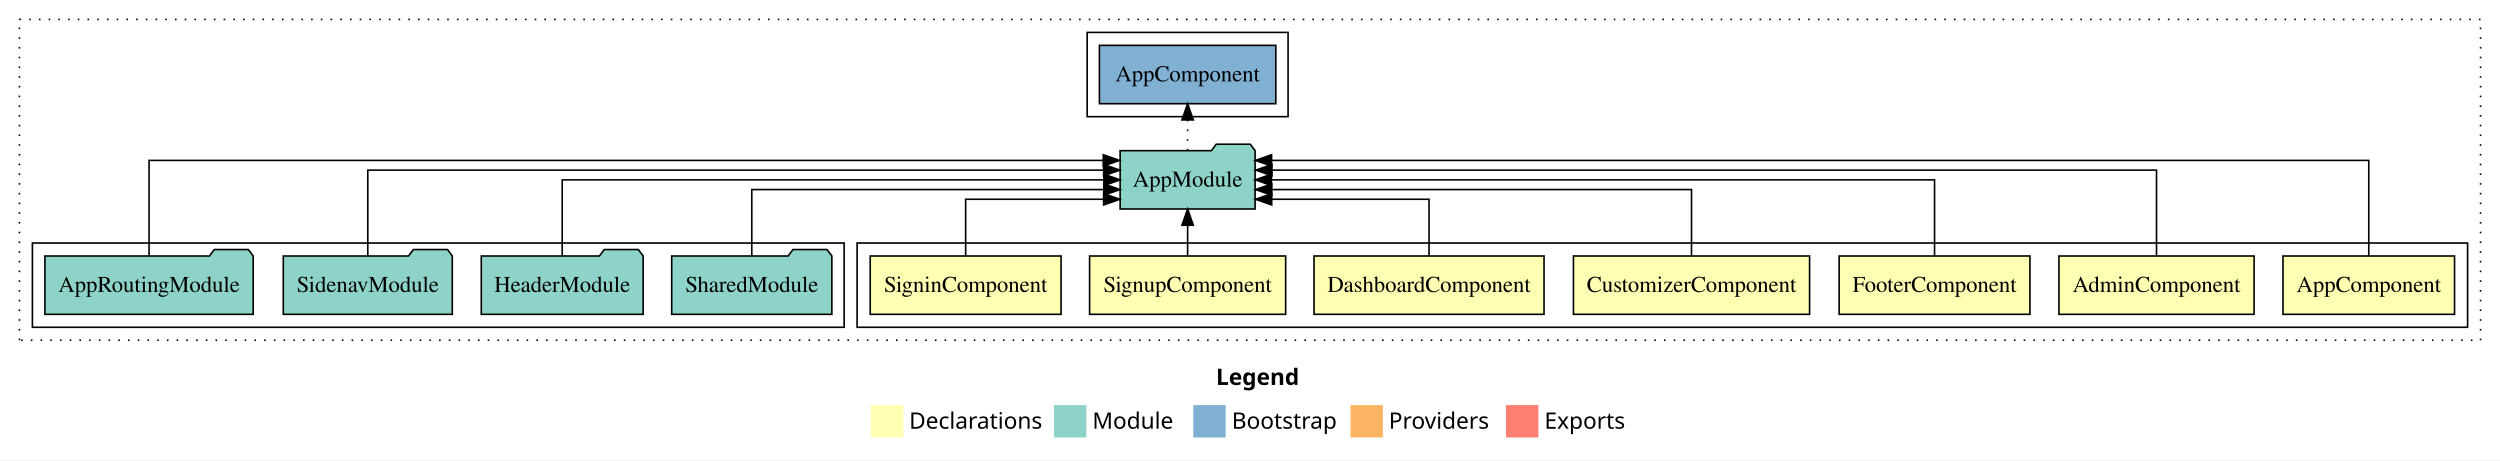
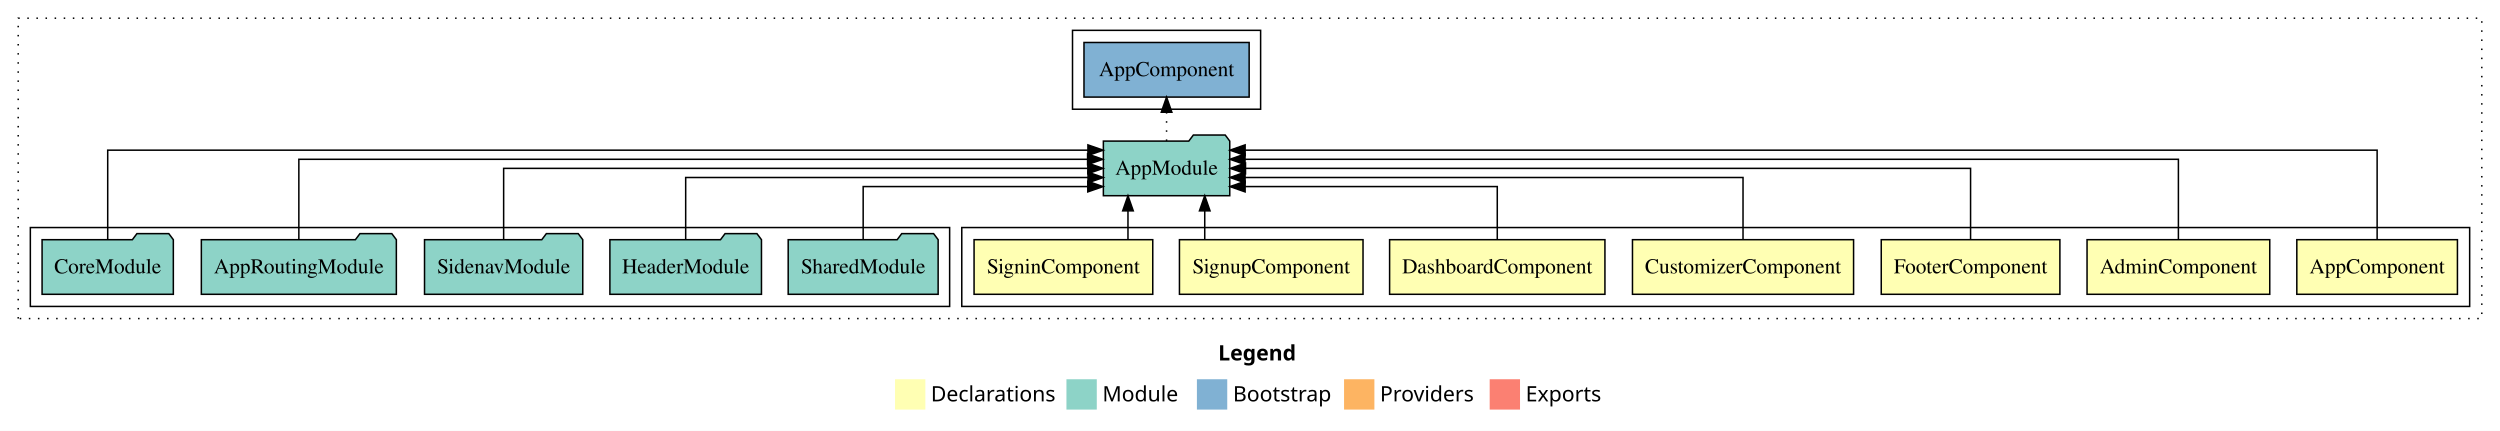
- <svg xmlns="http://www.w3.org/2000/svg" width="1543pt" height="284pt" viewBox="0.00 0.00 1543.00 284.00">
+ <svg xmlns="http://www.w3.org/2000/svg" width="1648pt" height="284pt" viewBox="0.00 0.00 1648.00 284.00">
  <g id="graph0" class="graph" transform="scale(1 1) rotate(0) translate(4 280)">
-     <polygon fill="#ffffff" stroke="transparent" points="-4,4 -4,-280 1539,-280 1539,4 -4,4" />
-     <text text-anchor="start" x="746.509" y="-42.4" font-family="sans-serif" font-weight="bold" font-size="14.00" fill="#000000">Legend</text>
-     <polygon fill="#ffffb3" stroke="transparent" points="533.5,-10 533.5,-30 553.5,-30 553.5,-10 533.5,-10" />
-     <text text-anchor="start" x="557.129" y="-15.4" font-family="sans-serif" font-size="14.00" fill="#000000">  Declarations</text>
-     <polygon fill="#8dd3c7" stroke="transparent" points="646.5,-10 646.5,-30 666.5,-30 666.5,-10 646.5,-10" />
-     <text text-anchor="start" x="670.225" y="-15.4" font-family="sans-serif" font-size="14.00" fill="#000000">  Module</text>
-     <polygon fill="#80b1d3" stroke="transparent" points="732.5,-10 732.5,-30 752.5,-30 752.5,-10 732.5,-10" />
-     <text text-anchor="start" x="756.281" y="-15.4" font-family="sans-serif" font-size="14.00" fill="#000000">  Bootstrap</text>
-     <polygon fill="#fdb462" stroke="transparent" points="829.5,-10 829.5,-30 849.5,-30 849.5,-10 829.5,-10" />
-     <text text-anchor="start" x="853.173" y="-15.4" font-family="sans-serif" font-size="14.00" fill="#000000">  Providers</text>
-     <polygon fill="#fb8072" stroke="transparent" points="925.5,-10 925.5,-30 945.5,-30 945.5,-10 925.5,-10" />
-     <text text-anchor="start" x="949.226" y="-15.4" font-family="sans-serif" font-size="14.00" fill="#000000">  Exports</text>
+     <polygon fill="#ffffff" stroke="transparent" points="-4,4 -4,-280 1644,-280 1644,4 -4,4" />
+     <text text-anchor="start" x="799.009" y="-42.4" font-family="sans-serif" font-weight="bold" font-size="14.00" fill="#000000">Legend</text>
+     <polygon fill="#ffffb3" stroke="transparent" points="586,-10 586,-30 606,-30 606,-10 586,-10" />
+     <text text-anchor="start" x="609.629" y="-15.4" font-family="sans-serif" font-size="14.00" fill="#000000">  Declarations</text>
+     <polygon fill="#8dd3c7" stroke="transparent" points="699,-10 699,-30 719,-30 719,-10 699,-10" />
+     <text text-anchor="start" x="722.725" y="-15.4" font-family="sans-serif" font-size="14.00" fill="#000000">  Module</text>
+     <polygon fill="#80b1d3" stroke="transparent" points="785,-10 785,-30 805,-30 805,-10 785,-10" />
+     <text text-anchor="start" x="808.781" y="-15.4" font-family="sans-serif" font-size="14.00" fill="#000000">  Bootstrap</text>
+     <polygon fill="#fdb462" stroke="transparent" points="882,-10 882,-30 902,-30 902,-10 882,-10" />
+     <text text-anchor="start" x="905.673" y="-15.4" font-family="sans-serif" font-size="14.00" fill="#000000">  Providers</text>
+     <polygon fill="#fb8072" stroke="transparent" points="978,-10 978,-30 998,-30 998,-10 978,-10" />
+     <text text-anchor="start" x="1001.726" y="-15.4" font-family="sans-serif" font-size="14.00" fill="#000000">  Exports</text>
    <g id="clust1" class="cluster">
-       <polygon fill="none" stroke="#000000" stroke-dasharray="1,5" points="8,-70 8,-268 1527,-268 1527,-70 8,-70" />
+       <polygon fill="none" stroke="#000000" stroke-dasharray="1,5" points="8,-70 8,-268 1632,-268 1632,-70 8,-70" />
    </g>
    <g id="clust2" class="cluster">
-       <polygon fill="none" stroke="#000000" points="525,-78 525,-130 1519,-130 1519,-78 525,-78" />
+       <polygon fill="none" stroke="#000000" points="630,-78 630,-130 1624,-130 1624,-78 630,-78" />
    </g>
    <g id="clust10" class="cluster">
-       <polygon fill="none" stroke="#000000" points="16,-78 16,-130 517,-130 517,-78 16,-78" />
+       <polygon fill="none" stroke="#000000" points="16,-78 16,-130 622,-130 622,-78 16,-78" />
    </g>
    <g id="clust12" class="cluster">
-       <polygon fill="none" stroke="#000000" points="667,-208 667,-260 791,-260 791,-208 667,-208" />
+       <polygon fill="none" stroke="#000000" points="703,-208 703,-260 827,-260 827,-208 703,-208" />
    </g>
    <g id="node1" class="node">
-       <polygon fill="#ffffb3" stroke="#000000" points="1510.94,-122 1405.06,-122 1405.06,-86 1510.94,-86 1510.94,-122" />
-       <text text-anchor="middle" x="1458" y="-99.8" font-family="Times,serif" font-size="14.00" fill="#000000">AppComponent</text>
+       <polygon fill="#ffffb3" stroke="#000000" points="1615.94,-122 1510.06,-122 1510.06,-86 1615.94,-86 1615.94,-122" />
+       <text text-anchor="middle" x="1563" y="-99.8" font-family="Times,serif" font-size="14.00" fill="#000000">AppComponent</text>
    </g>
    <g id="node8" class="node">
-       <polygon fill="#8dd3c7" stroke="#000000" points="770.657,-187 767.657,-191 746.657,-191 743.657,-187 687.343,-187 687.343,-151 770.657,-151 770.657,-187" />
-       <text text-anchor="middle" x="729" y="-164.8" font-family="Times,serif" font-size="14.00" fill="#000000">AppModule</text>
+       <polygon fill="#8dd3c7" stroke="#000000" points="806.657,-187 803.657,-191 782.657,-191 779.657,-187 723.343,-187 723.343,-151 806.657,-151 806.657,-187" />
+       <text text-anchor="middle" x="765" y="-164.8" font-family="Times,serif" font-size="14.00" fill="#000000">AppModule</text>
    </g>
    <g id="edge1" class="edge">
-       <path fill="none" stroke="#000000" d="M1458,-122.248C1458,-145.018 1458,-181 1458,-181 1458,-181 780.812,-181 780.812,-181" />
-       <polygon fill="#000000" stroke="#000000" points="780.813,-177.5 770.812,-181 780.812,-184.5 780.813,-177.5" />
+       <path fill="none" stroke="#000000" d="M1563,-122.248C1563,-145.018 1563,-181 1563,-181 1563,-181 816.78,-181 816.78,-181" />
+       <polygon fill="#000000" stroke="#000000" points="816.78,-177.5 806.78,-181 816.78,-184.5 816.78,-177.5" />
    </g>
    <g id="node2" class="node">
-       <polygon fill="#ffffb3" stroke="#000000" points="1387.22,-122 1266.78,-122 1266.78,-86 1387.22,-86 1387.22,-122" />
-       <text text-anchor="middle" x="1327" y="-99.8" font-family="Times,serif" font-size="14.00" fill="#000000">AdminComponent</text>
+       <polygon fill="#ffffb3" stroke="#000000" points="1492.22,-122 1371.78,-122 1371.78,-86 1492.22,-86 1492.22,-122" />
+       <text text-anchor="middle" x="1432" y="-99.8" font-family="Times,serif" font-size="14.00" fill="#000000">AdminComponent</text>
    </g>
    <g id="edge2" class="edge">
-       <path fill="none" stroke="#000000" d="M1327,-122.284C1327,-143.321 1327,-175 1327,-175 1327,-175 781.05,-175 781.05,-175" />
-       <polygon fill="#000000" stroke="#000000" points="781.05,-171.5 771.05,-175 781.05,-178.5 781.05,-171.5" />
+       <path fill="none" stroke="#000000" d="M1432,-122.284C1432,-143.321 1432,-175 1432,-175 1432,-175 816.724,-175 816.724,-175" />
+       <polygon fill="#000000" stroke="#000000" points="816.724,-171.5 806.724,-175 816.724,-178.5 816.724,-171.5" />
    </g>
    <g id="node3" class="node">
-       <polygon fill="#ffffb3" stroke="#000000" points="1248.881,-122 1131.119,-122 1131.119,-86 1248.881,-86 1248.881,-122" />
-       <text text-anchor="middle" x="1190" y="-99.8" font-family="Times,serif" font-size="14.00" fill="#000000">FooterComponent</text>
+       <polygon fill="#ffffb3" stroke="#000000" points="1353.881,-122 1236.119,-122 1236.119,-86 1353.881,-86 1353.881,-122" />
+       <text text-anchor="middle" x="1295" y="-99.8" font-family="Times,serif" font-size="14.00" fill="#000000">FooterComponent</text>
    </g>
    <g id="edge3" class="edge">
-       <path fill="none" stroke="#000000" d="M1190,-122.106C1190,-141.339 1190,-169 1190,-169 1190,-169 780.724,-169 780.724,-169" />
-       <polygon fill="#000000" stroke="#000000" points="780.724,-165.5 770.724,-169 780.724,-172.5 780.724,-165.5" />
+       <path fill="none" stroke="#000000" d="M1295,-122.106C1295,-141.339 1295,-169 1295,-169 1295,-169 817.031,-169 817.031,-169" />
+       <polygon fill="#000000" stroke="#000000" points="817.031,-165.5 807.031,-169 817.031,-172.5 817.031,-165.5" />
    </g>
    <g id="node4" class="node">
-       <polygon fill="#ffffb3" stroke="#000000" points="1112.875,-122 967.125,-122 967.125,-86 1112.875,-86 1112.875,-122" />
-       <text text-anchor="middle" x="1040" y="-99.8" font-family="Times,serif" font-size="14.00" fill="#000000">CustomizerComponent</text>
+       <polygon fill="#ffffb3" stroke="#000000" points="1217.875,-122 1072.125,-122 1072.125,-86 1217.875,-86 1217.875,-122" />
+       <text text-anchor="middle" x="1145" y="-99.8" font-family="Times,serif" font-size="14.00" fill="#000000">CustomizerComponent</text>
    </g>
    <g id="edge4" class="edge">
-       <path fill="none" stroke="#000000" d="M1040,-122.022C1040,-139.373 1040,-163 1040,-163 1040,-163 780.943,-163 780.943,-163" />
-       <polygon fill="#000000" stroke="#000000" points="780.943,-159.5 770.943,-163 780.943,-166.5 780.943,-159.5" />
+       <path fill="none" stroke="#000000" d="M1145,-122.022C1145,-139.373 1145,-163 1145,-163 1145,-163 816.754,-163 816.754,-163" />
+       <polygon fill="#000000" stroke="#000000" points="816.754,-159.5 806.754,-163 816.754,-166.5 816.754,-159.5" />
    </g>
    <g id="node5" class="node">
-       <polygon fill="#ffffb3" stroke="#000000" points="948.973,-122 807.027,-122 807.027,-86 948.973,-86 948.973,-122" />
-       <text text-anchor="middle" x="878" y="-99.8" font-family="Times,serif" font-size="14.00" fill="#000000">DashboardComponent</text>
+       <polygon fill="#ffffb3" stroke="#000000" points="1053.973,-122 912.027,-122 912.027,-86 1053.973,-86 1053.973,-122" />
+       <text text-anchor="middle" x="983" y="-99.8" font-family="Times,serif" font-size="14.00" fill="#000000">DashboardComponent</text>
    </g>
    <g id="edge5" class="edge">
-       <path fill="none" stroke="#000000" d="M878,-122.24C878,-137.571 878,-157 878,-157 878,-157 780.901,-157 780.901,-157" />
-       <polygon fill="#000000" stroke="#000000" points="780.901,-153.5 770.901,-157 780.901,-160.5 780.901,-153.5" />
+       <path fill="none" stroke="#000000" d="M983,-122.24C983,-137.571 983,-157 983,-157 983,-157 816.775,-157 816.775,-157" />
+       <polygon fill="#000000" stroke="#000000" points="816.775,-153.5 806.775,-157 816.775,-160.5 816.775,-153.5" />
    </g>
    <g id="node6" class="node">
-       <polygon fill="#ffffb3" stroke="#000000" points="789.506,-122 668.494,-122 668.494,-86 789.506,-86 789.506,-122" />
-       <text text-anchor="middle" x="729" y="-99.8" font-family="Times,serif" font-size="14.00" fill="#000000">SignupComponent</text>
+       <polygon fill="#ffffb3" stroke="#000000" points="894.506,-122 773.494,-122 773.494,-86 894.506,-86 894.506,-122" />
+       <text text-anchor="middle" x="834" y="-99.8" font-family="Times,serif" font-size="14.00" fill="#000000">SignupComponent</text>
    </g>
    <g id="edge6" class="edge">
-       <path fill="none" stroke="#000000" d="M729,-122.106C729,-122.106 729,-140.991 729,-140.991" />
-       <polygon fill="#000000" stroke="#000000" points="725.5,-140.991 729,-150.991 732.5,-140.991 725.5,-140.991" />
+       <path fill="none" stroke="#000000" d="M790.163,-122.106C790.163,-122.106 790.163,-140.991 790.163,-140.991" />
+       <polygon fill="#000000" stroke="#000000" points="786.663,-140.991 790.163,-150.991 793.663,-140.991 786.663,-140.991" />
    </g>
    <g id="node7" class="node">
-       <polygon fill="#ffffb3" stroke="#000000" points="650.896,-122 533.104,-122 533.104,-86 650.896,-86 650.896,-122" />
-       <text text-anchor="middle" x="592" y="-99.8" font-family="Times,serif" font-size="14.00" fill="#000000">SigninComponent</text>
+       <polygon fill="#ffffb3" stroke="#000000" points="755.896,-122 638.104,-122 638.104,-86 755.896,-86 755.896,-122" />
+       <text text-anchor="middle" x="697" y="-99.8" font-family="Times,serif" font-size="14.00" fill="#000000">SigninComponent</text>
    </g>
    <g id="edge7" class="edge">
-       <path fill="none" stroke="#000000" d="M592,-122.24C592,-137.571 592,-157 592,-157 592,-157 677.151,-157 677.151,-157" />
-       <polygon fill="#000000" stroke="#000000" points="677.151,-160.5 687.151,-157 677.151,-153.5 677.151,-160.5" />
+       <path fill="none" stroke="#000000" d="M739.56,-122.106C739.56,-122.106 739.56,-140.991 739.56,-140.991" />
+       <polygon fill="#000000" stroke="#000000" points="736.06,-140.991 739.56,-150.991 743.06,-140.991 736.06,-140.991" />
+     </g>
+     <g id="node14" class="node">
+       <polygon fill="#80b1d3" stroke="#000000" points="819.439,-252 710.561,-252 710.561,-216 819.439,-216 819.439,-252" />
+       <text text-anchor="middle" x="765" y="-229.8" font-family="Times,serif" font-size="14.00" fill="#000000">AppComponent </text>
+     </g>
+     <g id="edge13" class="edge">
+       <path fill="none" stroke="#000000" stroke-dasharray="1,5" d="M765,-187.106C765,-187.106 765,-205.991 765,-205.991" />
+       <polygon fill="#000000" stroke="#000000" points="761.5,-205.991 765,-215.991 768.5,-205.991 761.5,-205.991" />
+     </g>
+     <g id="node9" class="node">
+       <polygon fill="#8dd3c7" stroke="#000000" points="614.423,-122 611.423,-126 590.423,-126 587.423,-122 515.577,-122 515.577,-86 614.423,-86 614.423,-122" />
+       <text text-anchor="middle" x="565" y="-99.8" font-family="Times,serif" font-size="14.00" fill="#000000">SharedModule</text>
+     </g>
+     <g id="edge8" class="edge">
+       <path fill="none" stroke="#000000" d="M565,-122.24C565,-137.571 565,-157 565,-157 565,-157 713.073,-157 713.073,-157" />
+       <polygon fill="#000000" stroke="#000000" points="713.073,-160.5 723.073,-157 713.073,-153.5 713.073,-160.5" />
+     </g>
+     <g id="node10" class="node">
+       <polygon fill="#8dd3c7" stroke="#000000" points="497.961,-122 494.961,-126 473.961,-126 470.961,-122 398.039,-122 398.039,-86 497.961,-86 497.961,-122" />
+       <text text-anchor="middle" x="448" y="-99.8" font-family="Times,serif" font-size="14.00" fill="#000000">HeaderModule</text>
+     </g>
+     <g id="edge9" class="edge">
+       <path fill="none" stroke="#000000" d="M448,-122.022C448,-139.373 448,-163 448,-163 448,-163 713.232,-163 713.232,-163" />
+       <polygon fill="#000000" stroke="#000000" points="713.232,-166.5 723.232,-163 713.232,-159.5 713.232,-166.5" />
+     </g>
+     <g id="node11" class="node">
+       <polygon fill="#8dd3c7" stroke="#000000" points="380.153,-122 377.153,-126 356.153,-126 353.153,-122 275.847,-122 275.847,-86 380.153,-86 380.153,-122" />
+       <text text-anchor="middle" x="328" y="-99.8" font-family="Times,serif" font-size="14.00" fill="#000000">SidenavModule</text>
+     </g>
+     <g id="edge10" class="edge">
+       <path fill="none" stroke="#000000" d="M328,-122.106C328,-141.339 328,-169 328,-169 328,-169 713.099,-169 713.099,-169" />
+       <polygon fill="#000000" stroke="#000000" points="713.099,-172.5 723.099,-169 713.099,-165.5 713.099,-172.5" />
+     </g>
+     <g id="node12" class="node">
+       <polygon fill="#8dd3c7" stroke="#000000" points="257.274,-122 254.274,-126 233.274,-126 230.274,-122 128.726,-122 128.726,-86 257.274,-86 257.274,-122" />
+       <text text-anchor="middle" x="193" y="-99.8" font-family="Times,serif" font-size="14.00" fill="#000000">AppRoutingModule</text>
+     </g>
+     <g id="edge11" class="edge">
+       <path fill="none" stroke="#000000" d="M193,-122.284C193,-143.321 193,-175 193,-175 193,-175 712.939,-175 712.939,-175" />
+       <polygon fill="#000000" stroke="#000000" points="712.939,-178.5 722.939,-175 712.939,-171.5 712.939,-178.5" />
    </g>
    <g id="node13" class="node">
-       <polygon fill="#80b1d3" stroke="#000000" points="783.439,-252 674.561,-252 674.561,-216 783.439,-216 783.439,-252" />
-       <text text-anchor="middle" x="729" y="-229.8" font-family="Times,serif" font-size="14.00" fill="#000000">AppComponent </text>
+       <polygon fill="#8dd3c7" stroke="#000000" points="110.262,-122 107.262,-126 86.262,-126 83.262,-122 23.738,-122 23.738,-86 110.262,-86 110.262,-122" />
+       <text text-anchor="middle" x="67" y="-99.8" font-family="Times,serif" font-size="14.00" fill="#000000">CoreModule</text>
    </g>
    <g id="edge12" class="edge">
-       <path fill="none" stroke="#000000" stroke-dasharray="1,5" d="M729,-187.106C729,-187.106 729,-205.991 729,-205.991" />
-       <polygon fill="#000000" stroke="#000000" points="725.5,-205.991 729,-215.991 732.5,-205.991 725.5,-205.991" />
-     </g>
-     <g id="node9" class="node">
-       <polygon fill="#8dd3c7" stroke="#000000" points="509.423,-122 506.423,-126 485.423,-126 482.423,-122 410.577,-122 410.577,-86 509.423,-86 509.423,-122" />
-       <text text-anchor="middle" x="460" y="-99.8" font-family="Times,serif" font-size="14.00" fill="#000000">SharedModule</text>
-     </g>
-     <g id="edge8" class="edge">
-       <path fill="none" stroke="#000000" d="M460,-122.022C460,-139.373 460,-163 460,-163 460,-163 677.264,-163 677.264,-163" />
-       <polygon fill="#000000" stroke="#000000" points="677.264,-166.5 687.264,-163 677.264,-159.5 677.264,-166.5" />
-     </g>
-     <g id="node10" class="node">
-       <polygon fill="#8dd3c7" stroke="#000000" points="392.961,-122 389.961,-126 368.961,-126 365.961,-122 293.039,-122 293.039,-86 392.961,-86 392.961,-122" />
-       <text text-anchor="middle" x="343" y="-99.8" font-family="Times,serif" font-size="14.00" fill="#000000">HeaderModule</text>
-     </g>
-     <g id="edge9" class="edge">
-       <path fill="none" stroke="#000000" d="M343,-122.106C343,-141.339 343,-169 343,-169 343,-169 677.324,-169 677.324,-169" />
-       <polygon fill="#000000" stroke="#000000" points="677.324,-172.5 687.324,-169 677.324,-165.5 677.324,-172.5" />
-     </g>
-     <g id="node11" class="node">
-       <polygon fill="#8dd3c7" stroke="#000000" points="275.153,-122 272.153,-126 251.153,-126 248.153,-122 170.847,-122 170.847,-86 275.153,-86 275.153,-122" />
-       <text text-anchor="middle" x="223" y="-99.8" font-family="Times,serif" font-size="14.00" fill="#000000">SidenavModule</text>
-     </g>
-     <g id="edge10" class="edge">
-       <path fill="none" stroke="#000000" d="M223,-122.284C223,-143.321 223,-175 223,-175 223,-175 677.161,-175 677.161,-175" />
-       <polygon fill="#000000" stroke="#000000" points="677.161,-178.5 687.161,-175 677.161,-171.5 677.161,-178.5" />
-     </g>
-     <g id="node12" class="node">
-       <polygon fill="#8dd3c7" stroke="#000000" points="152.274,-122 149.274,-126 128.274,-126 125.274,-122 23.726,-122 23.726,-86 152.274,-86 152.274,-122" />
-       <text text-anchor="middle" x="88" y="-99.8" font-family="Times,serif" font-size="14.00" fill="#000000">AppRoutingModule</text>
-     </g>
-     <g id="edge11" class="edge">
-       <path fill="none" stroke="#000000" d="M88,-122.248C88,-145.018 88,-181 88,-181 88,-181 676.942,-181 676.942,-181" />
-       <polygon fill="#000000" stroke="#000000" points="676.942,-184.5 686.942,-181 676.942,-177.5 676.942,-184.5" />
+       <path fill="none" stroke="#000000" d="M67,-122.248C67,-145.018 67,-181 67,-181 67,-181 713.168,-181 713.168,-181" />
+       <polygon fill="#000000" stroke="#000000" points="713.168,-184.5 723.168,-181 713.168,-177.5 713.168,-184.5" />
    </g>
  </g>
</svg>
